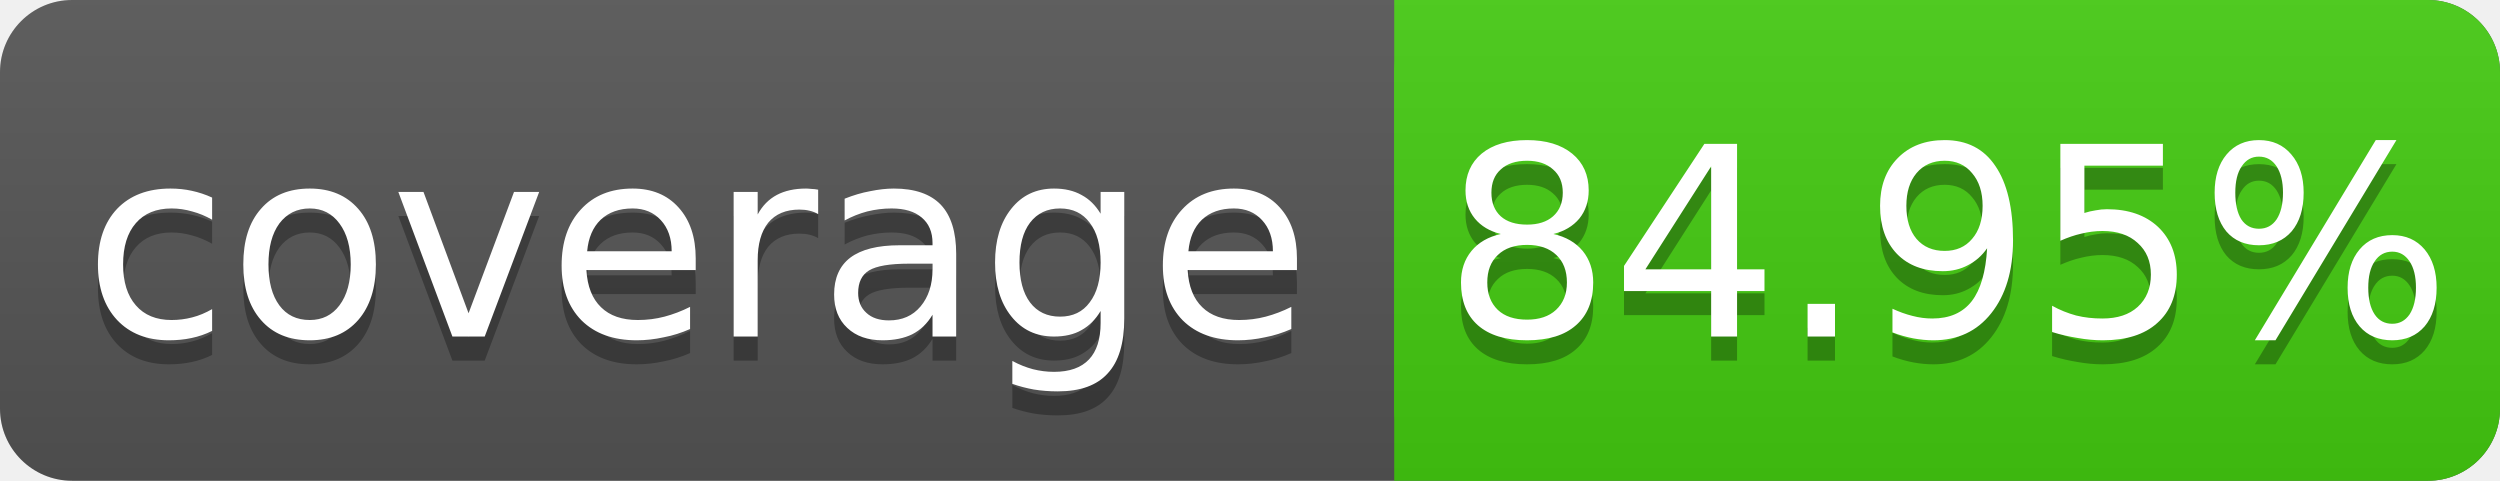
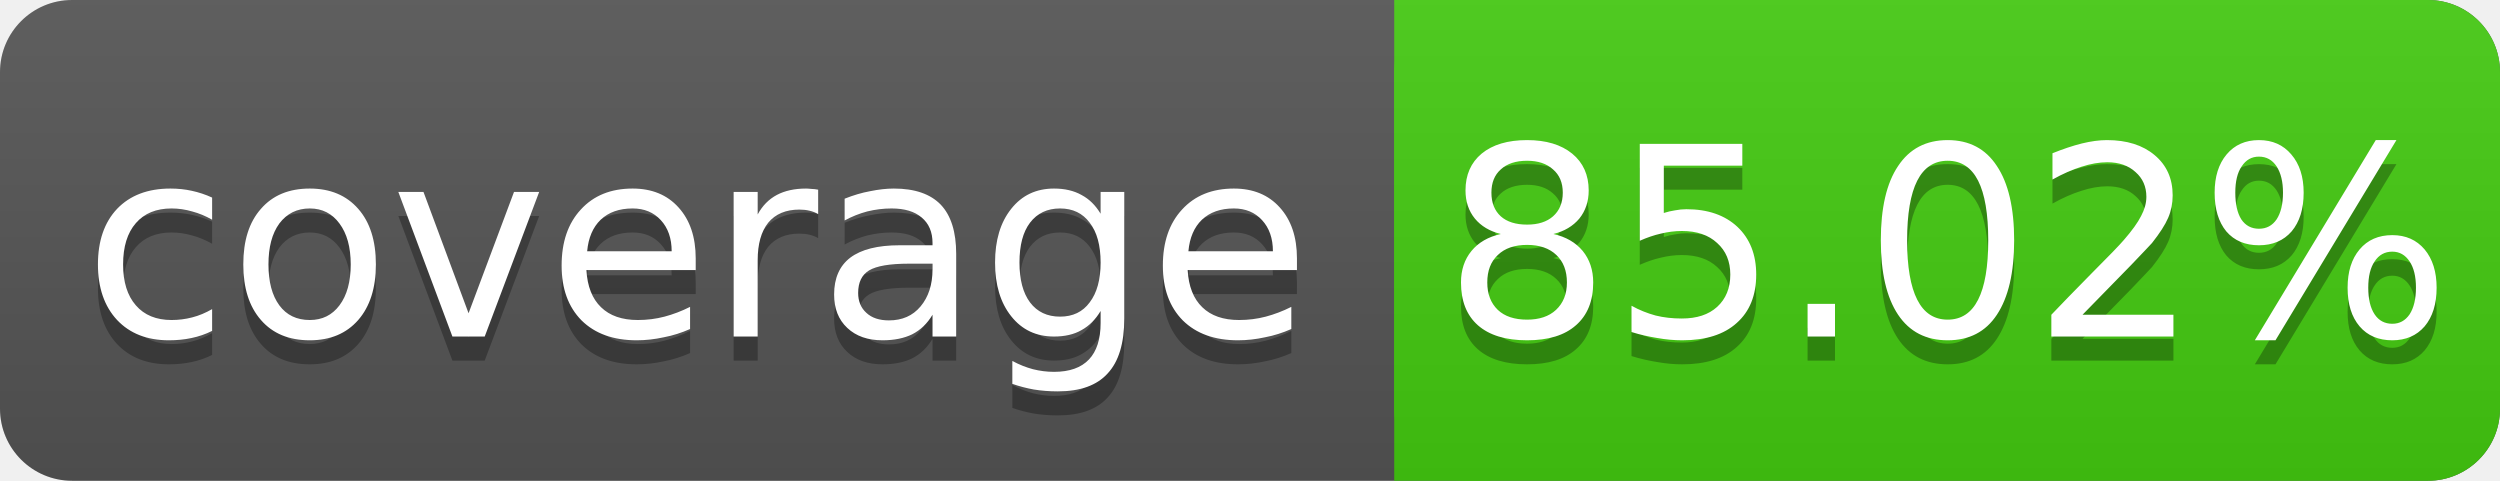
<svg xmlns="http://www.w3.org/2000/svg" width="104" height="20">
  <linearGradient id="s" x2="0" y2="100%">
    <stop offset="0" stop-color="#bbb" stop-opacity=".1" />
    <stop offset="1" stop-opacity=".1" />
  </linearGradient>
  <rect rx="3" width="104" height="20" fill="#555" />
  <rect rx="3" x="58" width="46" height="20" fill="#4c1" />
  <rect x="58" width="4" height="20" fill="#4c1" />
  <rect rx="3" width="104" height="20" fill="url(#s)" />
  <g fill="#fff" text-anchor="middle" font-family="DejaVu Sans,Verdana,Geneva,sans-serif" font-size="11">
    <text x="29" y="15" fill="#010101" fill-opacity=".3">coverage</text>
    <text x="29" y="14">coverage</text>
-     <text x="81" y="15" fill="#010101" fill-opacity=".3">84.95%</text>
-     <text x="81" y="14">84.95%</text>
+     <text x="81" y="15" fill="#010101" fill-opacity=".3">85.02%</text>
+     <text x="81" y="14">85.02%</text>
  </g>
</svg>
